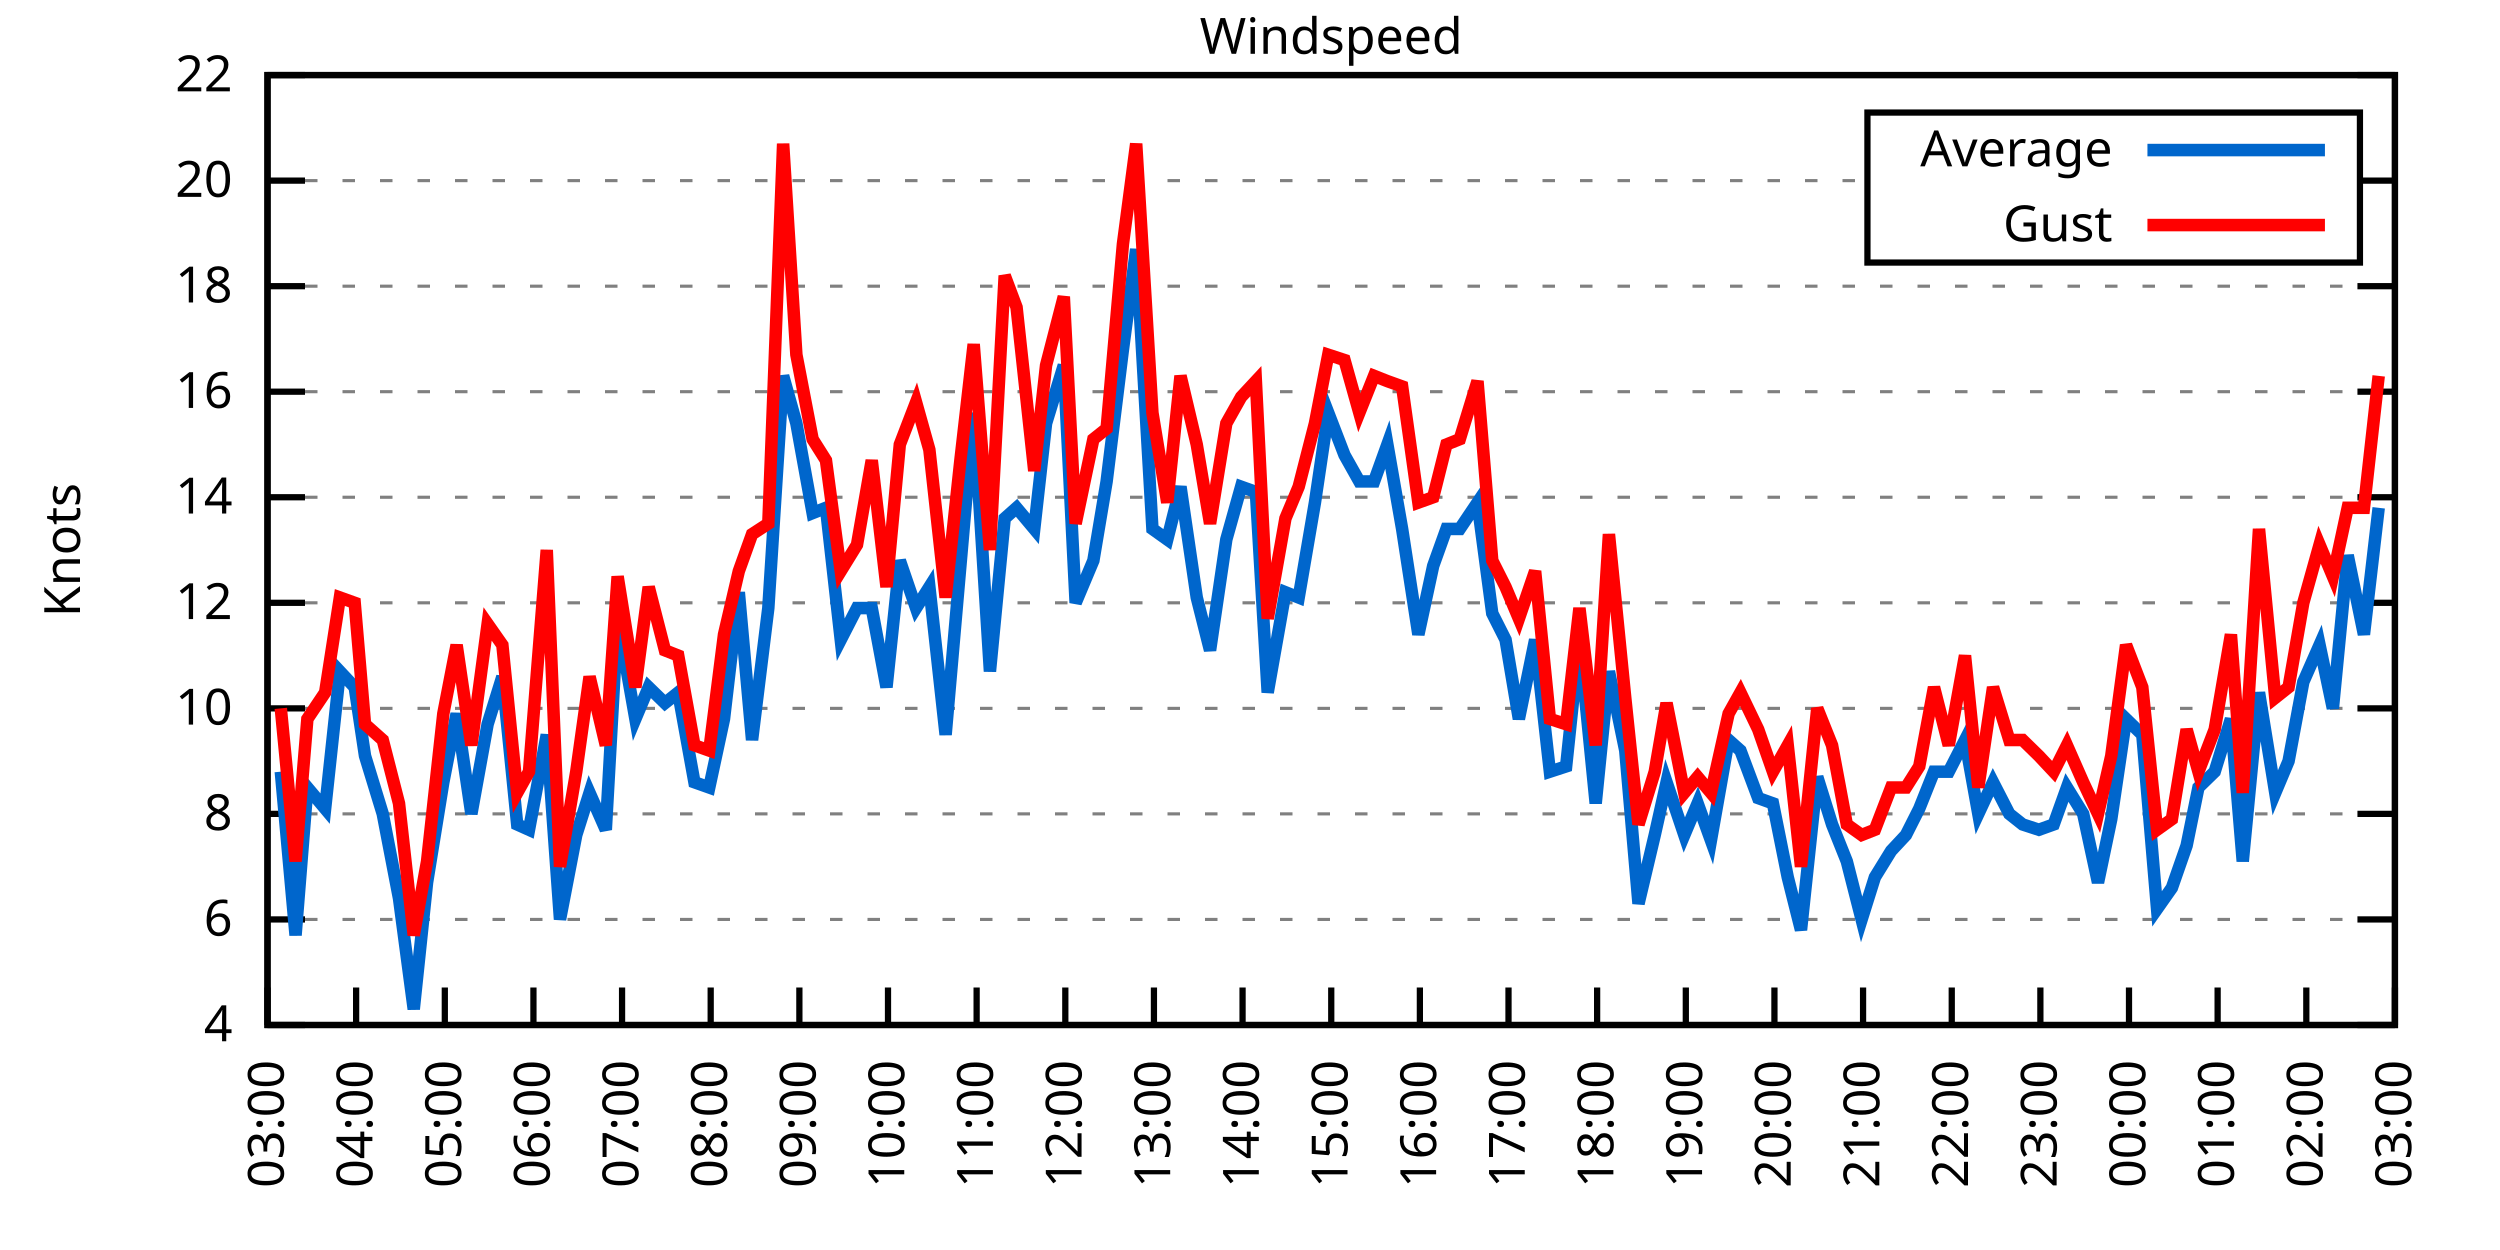
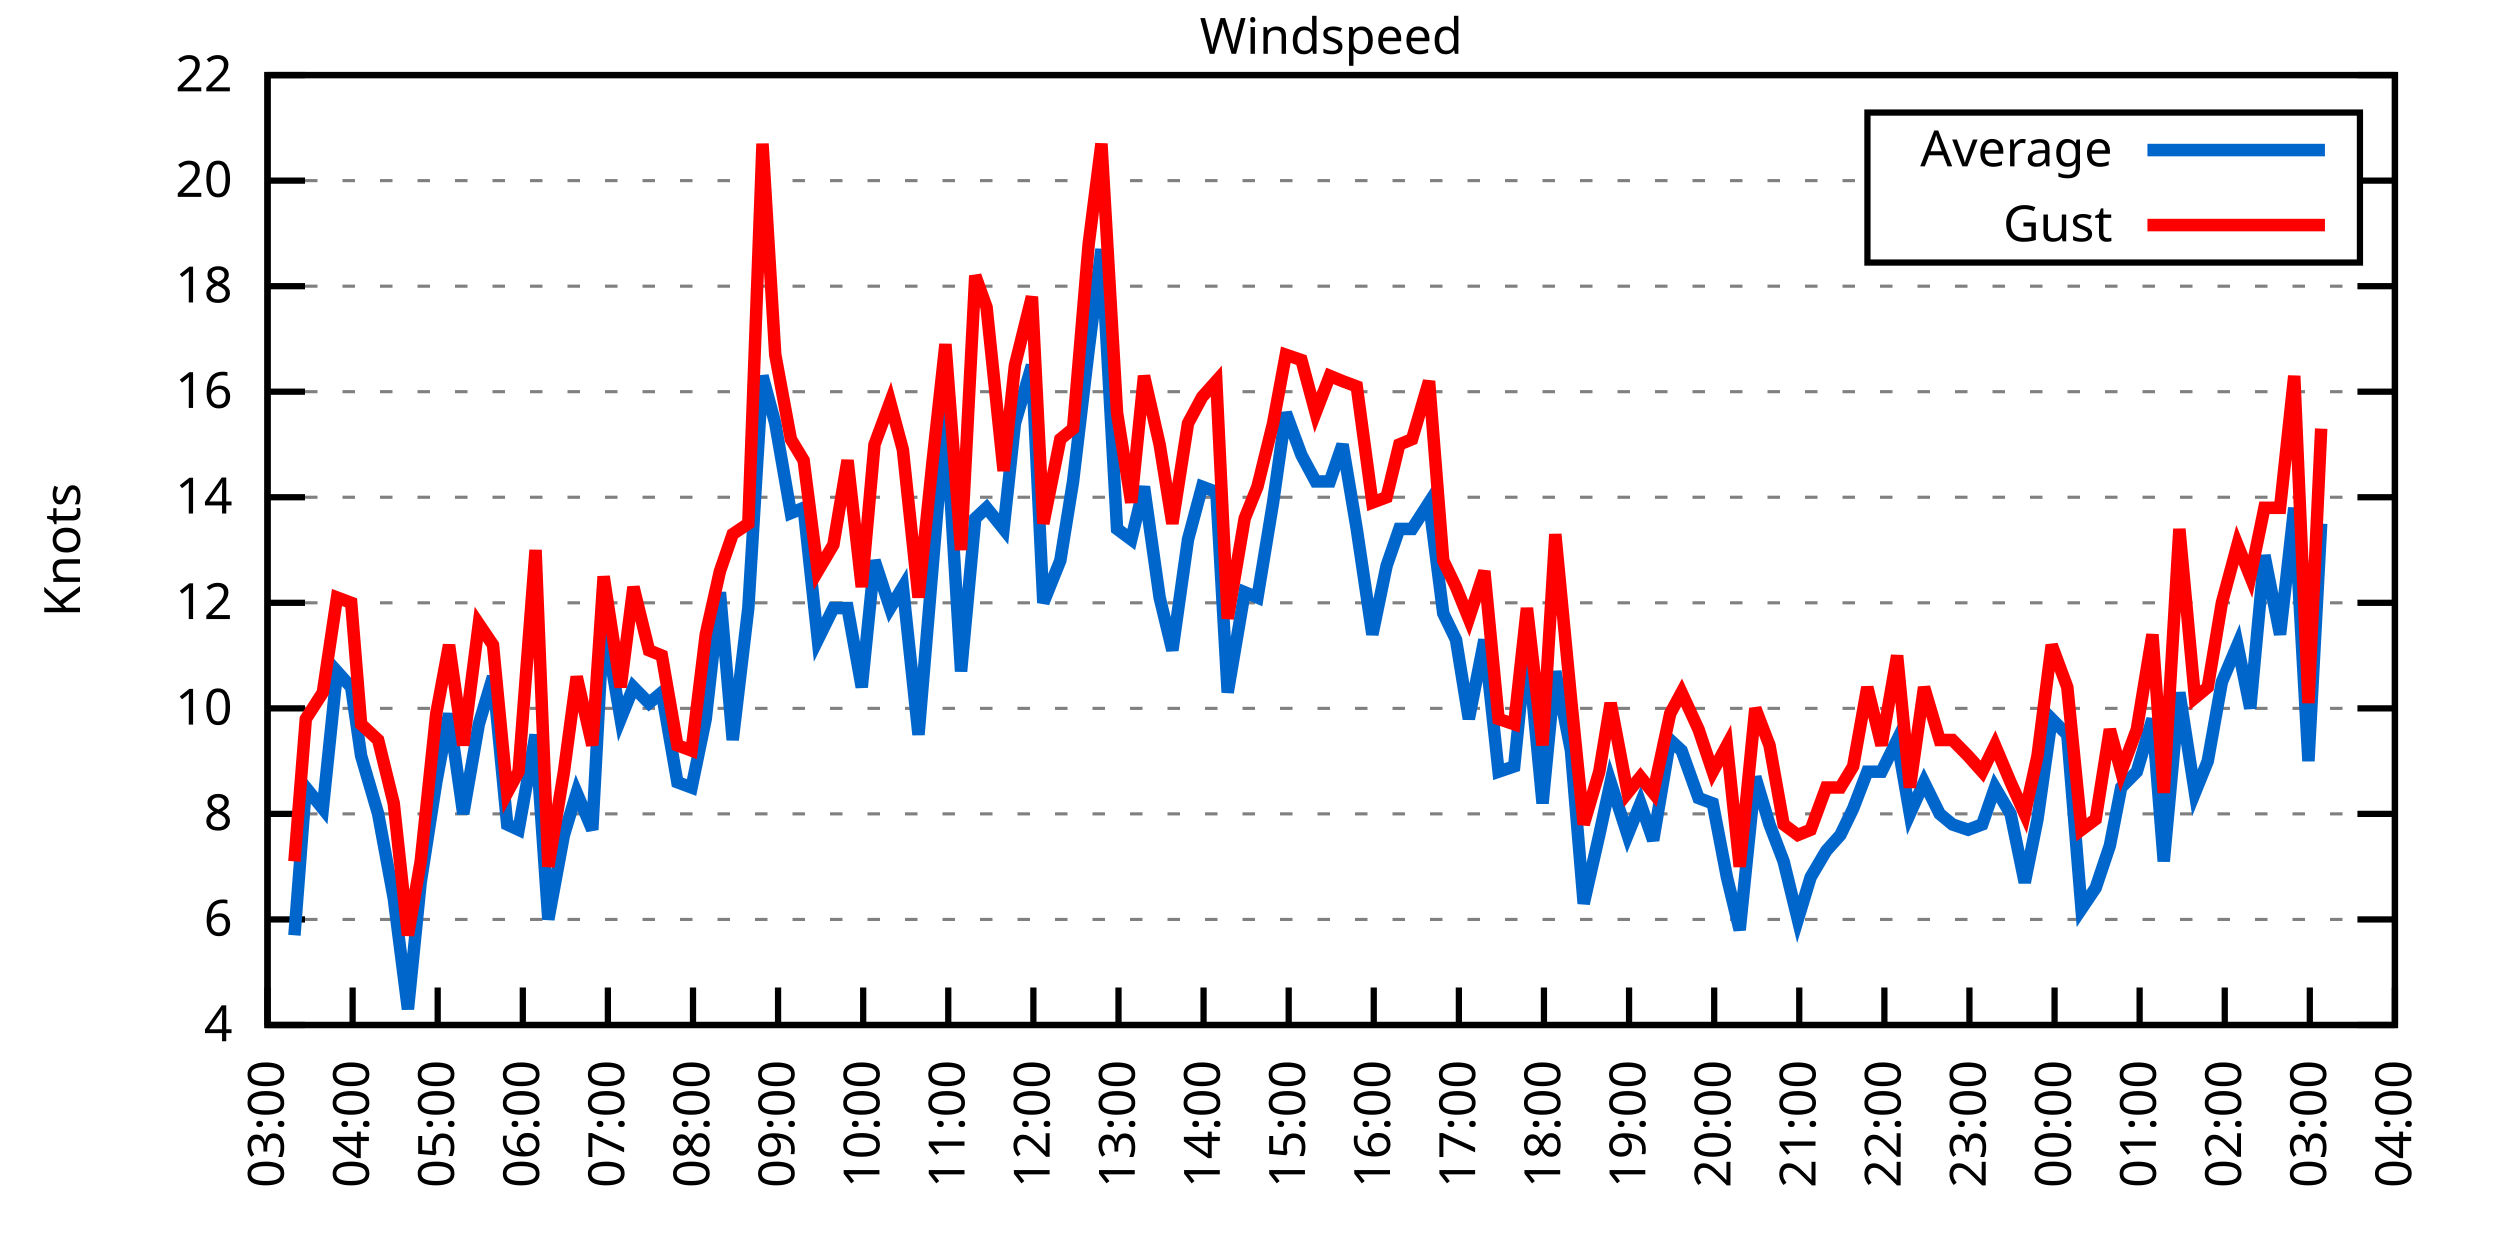
<svg xmlns="http://www.w3.org/2000/svg" xmlns:xlink="http://www.w3.org/1999/xlink" width="400" height="200" viewBox="0 0 400 200">
  <g id="gnuplot_canvas">
    <rect x="0" y="0" width="400" height="200" fill="none" />
    <defs>
      <circle id="gpDot" r="0.5" stroke-width="0.5" stroke="currentColor" />
      <path id="gpPt0" stroke-width="0.333" stroke="currentColor" d="M-1,0 h2 M0,-1 v2" />
      <path id="gpPt1" stroke-width="0.333" stroke="currentColor" d="M-1,-1 L1,1 M1,-1 L-1,1" />
      <path id="gpPt2" stroke-width="0.333" stroke="currentColor" d="M-1,0 L1,0 M0,-1 L0,1 M-1,-1 L1,1 M-1,1 L1,-1" />
      <rect id="gpPt3" stroke-width="0.333" stroke="currentColor" x="-1" y="-1" width="2" height="2" />
      <rect id="gpPt4" stroke-width="0.333" stroke="currentColor" fill="currentColor" x="-1" y="-1" width="2" height="2" />
      <circle id="gpPt5" stroke-width="0.333" stroke="currentColor" cx="0" cy="0" r="1" />
      <use xlink:href="#gpPt5" id="gpPt6" fill="currentColor" stroke="none" />
      <path id="gpPt7" stroke-width="0.333" stroke="currentColor" d="M0,-1.33 L-1.33,0.67 L1.33,0.67 z" />
      <use xlink:href="#gpPt7" id="gpPt8" fill="currentColor" stroke="none" />
      <use xlink:href="#gpPt7" id="gpPt9" stroke="currentColor" transform="rotate(180)" />
      <use xlink:href="#gpPt9" id="gpPt10" fill="currentColor" stroke="none" />
      <use xlink:href="#gpPt3" id="gpPt11" stroke="currentColor" transform="rotate(45)" />
      <use xlink:href="#gpPt11" id="gpPt12" fill="currentColor" stroke="none" />
      <path id="gpPt13" stroke-width="0.333" stroke="currentColor" d="M0,1.330 L1.265,0.411 L0.782,-1.067 L-0.782,-1.076 L-1.265,0.411 z" />
      <use xlink:href="#gpPt13" id="gpPt14" fill="currentColor" stroke="none" />
      <filter id="textbox" filterUnits="objectBoundingBox" x="0" y="0" height="1" width="1">
        <feFlood flood-color="white" flood-opacity="1" result="bgnd" />
        <feComposite in="SourceGraphic" in2="bgnd" operator="atop" />
      </filter>
      <filter id="greybox" filterUnits="objectBoundingBox" x="0" y="0" height="1" width="1">
        <feFlood flood-color="lightgrey" flood-opacity="1" result="grey" />
        <feComposite in="SourceGraphic" in2="grey" operator="atop" />
      </filter>
    </defs>
    <g fill="none" color="white" stroke="currentColor" stroke-width="1.00" stroke-linecap="butt" stroke-linejoin="miter">
</g>
    <g fill="none" color="black" stroke="currentColor" stroke-width="1.00" stroke-linecap="butt" stroke-linejoin="miter">
      <g stroke="none" shape-rendering="crispEdges">
        <polygon fill="rgb(255, 255, 255)" points="42.80,164.00 383.18,164.00 383.18,12.02 42.80,12.02 " />
      </g>
    </g>
    <g fill="none" color="black" stroke="currentColor" stroke-width="1.00" stroke-linecap="butt" stroke-linejoin="miter">
</g>
    <g fill="none" color="black" stroke="black" stroke-width="0.50" stroke-linecap="butt" stroke-linejoin="miter">
</g>
    <g fill="none" color="gray" stroke="currentColor" stroke-width="0.50" stroke-linecap="butt" stroke-linejoin="miter">
      <path stroke="gray" stroke-dasharray="2,4" class="gridline" d="M42.80,164.00 L383.19,164.00  " />
    </g>
    <g fill="none" color="gray" stroke="gray" stroke-width="1.00" stroke-linecap="butt" stroke-linejoin="miter">
</g>
    <g fill="none" color="black" stroke="currentColor" stroke-width="1.00" stroke-linecap="butt" stroke-linejoin="miter">
      <path stroke="black" d="M42.80,164.00 L48.80,164.00 M383.19,164.00 L377.19,164.00  " />
      <g transform="translate(37.20,166.60)" stroke="none" fill="black" font-family="Sans" font-size="8.00" text-anchor="end">
        <text>
          <tspan font-family="Sans"> 4</tspan>
        </text>
      </g>
    </g>
    <g fill="none" color="black" stroke="currentColor" stroke-width="1.00" stroke-linecap="butt" stroke-linejoin="miter">
</g>
    <g fill="none" color="black" stroke="black" stroke-width="0.50" stroke-linecap="butt" stroke-linejoin="miter">
</g>
    <g fill="none" color="gray" stroke="currentColor" stroke-width="0.50" stroke-linecap="butt" stroke-linejoin="miter">
      <path stroke="gray" stroke-dasharray="2,4" class="gridline" d="M42.80,147.11 L383.19,147.11  " />
    </g>
    <g fill="none" color="gray" stroke="gray" stroke-width="1.00" stroke-linecap="butt" stroke-linejoin="miter">
</g>
    <g fill="none" color="black" stroke="currentColor" stroke-width="1.00" stroke-linecap="butt" stroke-linejoin="miter">
      <path stroke="black" d="M42.80,147.11 L48.80,147.11 M383.19,147.11 L377.19,147.11  " />
      <g transform="translate(37.20,149.71)" stroke="none" fill="black" font-family="Sans" font-size="8.00" text-anchor="end">
        <text>
          <tspan font-family="Sans"> 6</tspan>
        </text>
      </g>
    </g>
    <g fill="none" color="black" stroke="currentColor" stroke-width="1.00" stroke-linecap="butt" stroke-linejoin="miter">
</g>
    <g fill="none" color="black" stroke="black" stroke-width="0.50" stroke-linecap="butt" stroke-linejoin="miter">
</g>
    <g fill="none" color="gray" stroke="currentColor" stroke-width="0.50" stroke-linecap="butt" stroke-linejoin="miter">
      <path stroke="gray" stroke-dasharray="2,4" class="gridline" d="M42.80,130.22 L383.19,130.22  " />
    </g>
    <g fill="none" color="gray" stroke="gray" stroke-width="1.00" stroke-linecap="butt" stroke-linejoin="miter">
</g>
    <g fill="none" color="black" stroke="currentColor" stroke-width="1.00" stroke-linecap="butt" stroke-linejoin="miter">
      <path stroke="black" d="M42.80,130.22 L48.80,130.22 M383.19,130.22 L377.19,130.22  " />
      <g transform="translate(37.20,132.82)" stroke="none" fill="black" font-family="Sans" font-size="8.00" text-anchor="end">
        <text>
          <tspan font-family="Sans"> 8</tspan>
        </text>
      </g>
    </g>
    <g fill="none" color="black" stroke="currentColor" stroke-width="1.00" stroke-linecap="butt" stroke-linejoin="miter">
</g>
    <g fill="none" color="black" stroke="black" stroke-width="0.50" stroke-linecap="butt" stroke-linejoin="miter">
</g>
    <g fill="none" color="gray" stroke="currentColor" stroke-width="0.50" stroke-linecap="butt" stroke-linejoin="miter">
      <path stroke="gray" stroke-dasharray="2,4" class="gridline" d="M42.80,113.34 L383.19,113.34  " />
    </g>
    <g fill="none" color="gray" stroke="gray" stroke-width="1.00" stroke-linecap="butt" stroke-linejoin="miter">
</g>
    <g fill="none" color="black" stroke="currentColor" stroke-width="1.00" stroke-linecap="butt" stroke-linejoin="miter">
      <path stroke="black" d="M42.80,113.34 L48.80,113.34 M383.19,113.34 L377.19,113.34  " />
      <g transform="translate(37.20,115.94)" stroke="none" fill="black" font-family="Sans" font-size="8.00" text-anchor="end">
        <text>
          <tspan font-family="Sans"> 10</tspan>
        </text>
      </g>
    </g>
    <g fill="none" color="black" stroke="currentColor" stroke-width="1.00" stroke-linecap="butt" stroke-linejoin="miter">
</g>
    <g fill="none" color="black" stroke="black" stroke-width="0.50" stroke-linecap="butt" stroke-linejoin="miter">
</g>
    <g fill="none" color="gray" stroke="currentColor" stroke-width="0.50" stroke-linecap="butt" stroke-linejoin="miter">
      <path stroke="gray" stroke-dasharray="2,4" class="gridline" d="M42.80,96.45 L383.19,96.45  " />
    </g>
    <g fill="none" color="gray" stroke="gray" stroke-width="1.00" stroke-linecap="butt" stroke-linejoin="miter">
</g>
    <g fill="none" color="black" stroke="currentColor" stroke-width="1.00" stroke-linecap="butt" stroke-linejoin="miter">
      <path stroke="black" d="M42.80,96.45 L48.80,96.45 M383.19,96.45 L377.19,96.45  " />
      <g transform="translate(37.20,99.05)" stroke="none" fill="black" font-family="Sans" font-size="8.00" text-anchor="end">
        <text>
          <tspan font-family="Sans"> 12</tspan>
        </text>
      </g>
    </g>
    <g fill="none" color="black" stroke="currentColor" stroke-width="1.00" stroke-linecap="butt" stroke-linejoin="miter">
</g>
    <g fill="none" color="black" stroke="black" stroke-width="0.50" stroke-linecap="butt" stroke-linejoin="miter">
</g>
    <g fill="none" color="gray" stroke="currentColor" stroke-width="0.50" stroke-linecap="butt" stroke-linejoin="miter">
      <path stroke="gray" stroke-dasharray="2,4" class="gridline" d="M42.80,79.56 L383.19,79.56  " />
    </g>
    <g fill="none" color="gray" stroke="gray" stroke-width="1.00" stroke-linecap="butt" stroke-linejoin="miter">
</g>
    <g fill="none" color="black" stroke="currentColor" stroke-width="1.00" stroke-linecap="butt" stroke-linejoin="miter">
      <path stroke="black" d="M42.80,79.56 L48.80,79.56 M383.19,79.56 L377.19,79.56  " />
      <g transform="translate(37.20,82.16)" stroke="none" fill="black" font-family="Sans" font-size="8.00" text-anchor="end">
        <text>
          <tspan font-family="Sans"> 14</tspan>
        </text>
      </g>
    </g>
    <g fill="none" color="black" stroke="currentColor" stroke-width="1.00" stroke-linecap="butt" stroke-linejoin="miter">
</g>
    <g fill="none" color="black" stroke="black" stroke-width="0.50" stroke-linecap="butt" stroke-linejoin="miter">
</g>
    <g fill="none" color="gray" stroke="currentColor" stroke-width="0.50" stroke-linecap="butt" stroke-linejoin="miter">
      <path stroke="gray" stroke-dasharray="2,4" class="gridline" d="M42.80,62.67 L383.19,62.67  " />
    </g>
    <g fill="none" color="gray" stroke="gray" stroke-width="1.00" stroke-linecap="butt" stroke-linejoin="miter">
</g>
    <g fill="none" color="black" stroke="currentColor" stroke-width="1.00" stroke-linecap="butt" stroke-linejoin="miter">
      <path stroke="black" d="M42.80,62.67 L48.80,62.67 M383.19,62.67 L377.19,62.67  " />
      <g transform="translate(37.20,65.27)" stroke="none" fill="black" font-family="Sans" font-size="8.00" text-anchor="end">
        <text>
          <tspan font-family="Sans"> 16</tspan>
        </text>
      </g>
    </g>
    <g fill="none" color="black" stroke="currentColor" stroke-width="1.00" stroke-linecap="butt" stroke-linejoin="miter">
</g>
    <g fill="none" color="black" stroke="black" stroke-width="0.50" stroke-linecap="butt" stroke-linejoin="miter">
</g>
    <g fill="none" color="gray" stroke="currentColor" stroke-width="0.50" stroke-linecap="butt" stroke-linejoin="miter">
      <path stroke="gray" stroke-dasharray="2,4" class="gridline" d="M42.80,45.79 L383.19,45.79  " />
    </g>
    <g fill="none" color="gray" stroke="gray" stroke-width="1.00" stroke-linecap="butt" stroke-linejoin="miter">
</g>
    <g fill="none" color="black" stroke="currentColor" stroke-width="1.00" stroke-linecap="butt" stroke-linejoin="miter">
      <path stroke="black" d="M42.80,45.79 L48.80,45.79 M383.19,45.79 L377.19,45.79  " />
      <g transform="translate(37.20,48.39)" stroke="none" fill="black" font-family="Sans" font-size="8.00" text-anchor="end">
        <text>
          <tspan font-family="Sans"> 18</tspan>
        </text>
      </g>
    </g>
    <g fill="none" color="black" stroke="currentColor" stroke-width="1.00" stroke-linecap="butt" stroke-linejoin="miter">
</g>
    <g fill="none" color="black" stroke="black" stroke-width="0.50" stroke-linecap="butt" stroke-linejoin="miter">
</g>
    <g fill="none" color="gray" stroke="currentColor" stroke-width="0.50" stroke-linecap="butt" stroke-linejoin="miter">
      <path stroke="gray" stroke-dasharray="2,4" class="gridline" d="M42.80,28.90 L298.79,28.90 M377.59,28.90 L383.19,28.90  " />
    </g>
    <g fill="none" color="gray" stroke="gray" stroke-width="1.00" stroke-linecap="butt" stroke-linejoin="miter">
</g>
    <g fill="none" color="black" stroke="currentColor" stroke-width="1.00" stroke-linecap="butt" stroke-linejoin="miter">
      <path stroke="black" d="M42.80,28.90 L48.80,28.90 M383.19,28.90 L377.19,28.90  " />
      <g transform="translate(37.20,31.50)" stroke="none" fill="black" font-family="Sans" font-size="8.00" text-anchor="end">
        <text>
          <tspan font-family="Sans"> 20</tspan>
        </text>
      </g>
    </g>
    <g fill="none" color="black" stroke="currentColor" stroke-width="1.00" stroke-linecap="butt" stroke-linejoin="miter">
</g>
    <g fill="none" color="black" stroke="black" stroke-width="0.50" stroke-linecap="butt" stroke-linejoin="miter">
</g>
    <g fill="none" color="gray" stroke="currentColor" stroke-width="0.50" stroke-linecap="butt" stroke-linejoin="miter">
      <path stroke="gray" stroke-dasharray="2,4" class="gridline" d="M42.80,12.01 L383.19,12.01  " />
    </g>
    <g fill="none" color="gray" stroke="gray" stroke-width="1.00" stroke-linecap="butt" stroke-linejoin="miter">
</g>
    <g fill="none" color="black" stroke="currentColor" stroke-width="1.00" stroke-linecap="butt" stroke-linejoin="miter">
      <path stroke="black" d="M42.80,12.01 L48.80,12.01 M383.19,12.01 L377.19,12.01  " />
      <g transform="translate(37.20,14.61)" stroke="none" fill="black" font-family="Sans" font-size="8.00" text-anchor="end">
        <text>
          <tspan font-family="Sans"> 22</tspan>
        </text>
      </g>
    </g>
    <g fill="none" color="black" stroke="currentColor" stroke-width="1.00" stroke-linecap="butt" stroke-linejoin="miter">
      <path stroke="black" d="M42.80,164.00 L42.80,158.00  " />
      <g transform="translate(45.40,169.60) rotate(270.00)" stroke="none" fill="black" font-family="Sans" font-size="8.00" text-anchor="end">
        <text>
          <tspan font-family="Sans">03:00</tspan>
        </text>
      </g>
    </g>
    <g fill="none" color="black" stroke="currentColor" stroke-width="1.00" stroke-linecap="butt" stroke-linejoin="miter">
-       <path stroke="black" d="M56.98,164.00 L56.98,158.00  " />
-       <g transform="translate(59.58,169.60) rotate(270.00)" stroke="none" fill="black" font-family="Sans" font-size="8.00" text-anchor="end">
+       <path stroke="black" d="M56.42,164.00 L56.42,158.00  " />
+       <g transform="translate(59.02,169.60) rotate(270.00)" stroke="none" fill="black" font-family="Sans" font-size="8.00" text-anchor="end">
        <text>
          <tspan font-family="Sans">04:00</tspan>
        </text>
      </g>
    </g>
    <g fill="none" color="black" stroke="currentColor" stroke-width="1.00" stroke-linecap="butt" stroke-linejoin="miter">
-       <path stroke="black" d="M71.17,164.00 L71.17,158.00  " />
-       <g transform="translate(73.77,169.60) rotate(270.00)" stroke="none" fill="black" font-family="Sans" font-size="8.00" text-anchor="end">
+       <path stroke="black" d="M70.03,164.00 L70.03,158.00  " />
+       <g transform="translate(72.63,169.60) rotate(270.00)" stroke="none" fill="black" font-family="Sans" font-size="8.00" text-anchor="end">
        <text>
          <tspan font-family="Sans">05:00</tspan>
        </text>
      </g>
    </g>
    <g fill="none" color="black" stroke="currentColor" stroke-width="1.00" stroke-linecap="butt" stroke-linejoin="miter">
-       <path stroke="black" d="M85.35,164.00 L85.35,158.00  " />
-       <g transform="translate(87.95,169.60) rotate(270.00)" stroke="none" fill="black" font-family="Sans" font-size="8.00" text-anchor="end">
+       <path stroke="black" d="M83.65,164.00 L83.65,158.00  " />
+       <g transform="translate(86.25,169.60) rotate(270.00)" stroke="none" fill="black" font-family="Sans" font-size="8.00" text-anchor="end">
        <text>
          <tspan font-family="Sans">06:00</tspan>
        </text>
      </g>
    </g>
    <g fill="none" color="black" stroke="currentColor" stroke-width="1.00" stroke-linecap="butt" stroke-linejoin="miter">
-       <path stroke="black" d="M99.53,164.00 L99.53,158.00  " />
-       <g transform="translate(102.13,169.60) rotate(270.00)" stroke="none" fill="black" font-family="Sans" font-size="8.00" text-anchor="end">
+       <path stroke="black" d="M97.26,164.00 L97.26,158.00  " />
+       <g transform="translate(99.86,169.60) rotate(270.00)" stroke="none" fill="black" font-family="Sans" font-size="8.00" text-anchor="end">
        <text>
          <tspan font-family="Sans">07:00</tspan>
        </text>
      </g>
    </g>
    <g fill="none" color="black" stroke="currentColor" stroke-width="1.00" stroke-linecap="butt" stroke-linejoin="miter">
-       <path stroke="black" d="M113.71,164.00 L113.71,158.00  " />
-       <g transform="translate(116.31,169.60) rotate(270.00)" stroke="none" fill="black" font-family="Sans" font-size="8.00" text-anchor="end">
+       <path stroke="black" d="M110.88,164.00 L110.88,158.00  " />
+       <g transform="translate(113.48,169.60) rotate(270.00)" stroke="none" fill="black" font-family="Sans" font-size="8.00" text-anchor="end">
        <text>
          <tspan font-family="Sans">08:00</tspan>
        </text>
      </g>
    </g>
    <g fill="none" color="black" stroke="currentColor" stroke-width="1.00" stroke-linecap="butt" stroke-linejoin="miter">
-       <path stroke="black" d="M127.90,164.00 L127.90,158.00  " />
-       <g transform="translate(130.50,169.60) rotate(270.00)" stroke="none" fill="black" font-family="Sans" font-size="8.00" text-anchor="end">
+       <path stroke="black" d="M124.49,164.00 L124.49,158.00  " />
+       <g transform="translate(127.09,169.60) rotate(270.00)" stroke="none" fill="black" font-family="Sans" font-size="8.00" text-anchor="end">
        <text>
          <tspan font-family="Sans">09:00</tspan>
        </text>
      </g>
    </g>
    <g fill="none" color="black" stroke="currentColor" stroke-width="1.00" stroke-linecap="butt" stroke-linejoin="miter">
-       <path stroke="black" d="M142.08,164.00 L142.08,158.00  " />
-       <g transform="translate(144.68,169.60) rotate(270.00)" stroke="none" fill="black" font-family="Sans" font-size="8.00" text-anchor="end">
+       <path stroke="black" d="M138.11,164.00 L138.11,158.00  " />
+       <g transform="translate(140.71,169.60) rotate(270.00)" stroke="none" fill="black" font-family="Sans" font-size="8.00" text-anchor="end">
        <text>
          <tspan font-family="Sans">10:00</tspan>
        </text>
      </g>
    </g>
    <g fill="none" color="black" stroke="currentColor" stroke-width="1.00" stroke-linecap="butt" stroke-linejoin="miter">
-       <path stroke="black" d="M156.26,164.00 L156.26,158.00  " />
-       <g transform="translate(158.86,169.60) rotate(270.00)" stroke="none" fill="black" font-family="Sans" font-size="8.00" text-anchor="end">
+       <path stroke="black" d="M151.72,164.00 L151.72,158.00  " />
+       <g transform="translate(154.32,169.60) rotate(270.00)" stroke="none" fill="black" font-family="Sans" font-size="8.00" text-anchor="end">
        <text>
          <tspan font-family="Sans">11:00</tspan>
        </text>
      </g>
    </g>
    <g fill="none" color="black" stroke="currentColor" stroke-width="1.00" stroke-linecap="butt" stroke-linejoin="miter">
-       <path stroke="black" d="M170.45,164.00 L170.45,158.00  " />
-       <g transform="translate(173.05,169.60) rotate(270.00)" stroke="none" fill="black" font-family="Sans" font-size="8.00" text-anchor="end">
+       <path stroke="black" d="M165.34,164.00 L165.34,158.00  " />
+       <g transform="translate(167.94,169.60) rotate(270.00)" stroke="none" fill="black" font-family="Sans" font-size="8.00" text-anchor="end">
        <text>
          <tspan font-family="Sans">12:00</tspan>
        </text>
      </g>
    </g>
    <g fill="none" color="black" stroke="currentColor" stroke-width="1.00" stroke-linecap="butt" stroke-linejoin="miter">
-       <path stroke="black" d="M184.63,164.00 L184.63,158.00  " />
-       <g transform="translate(187.23,169.60) rotate(270.00)" stroke="none" fill="black" font-family="Sans" font-size="8.00" text-anchor="end">
+       <path stroke="black" d="M178.96,164.00 L178.96,158.00  " />
+       <g transform="translate(181.56,169.60) rotate(270.00)" stroke="none" fill="black" font-family="Sans" font-size="8.00" text-anchor="end">
        <text>
          <tspan font-family="Sans">13:00</tspan>
        </text>
      </g>
    </g>
    <g fill="none" color="black" stroke="currentColor" stroke-width="1.00" stroke-linecap="butt" stroke-linejoin="miter">
-       <path stroke="black" d="M198.81,164.00 L198.81,158.00  " />
-       <g transform="translate(201.41,169.60) rotate(270.00)" stroke="none" fill="black" font-family="Sans" font-size="8.00" text-anchor="end">
+       <path stroke="black" d="M192.57,164.00 L192.57,158.00  " />
+       <g transform="translate(195.17,169.60) rotate(270.00)" stroke="none" fill="black" font-family="Sans" font-size="8.00" text-anchor="end">
        <text>
          <tspan font-family="Sans">14:00</tspan>
        </text>
      </g>
    </g>
    <g fill="none" color="black" stroke="currentColor" stroke-width="1.00" stroke-linecap="butt" stroke-linejoin="miter">
-       <path stroke="black" d="M213.00,164.00 L213.00,158.00  " />
-       <g transform="translate(215.60,169.60) rotate(270.00)" stroke="none" fill="black" font-family="Sans" font-size="8.00" text-anchor="end">
+       <path stroke="black" d="M206.19,164.00 L206.19,158.00  " />
+       <g transform="translate(208.79,169.60) rotate(270.00)" stroke="none" fill="black" font-family="Sans" font-size="8.00" text-anchor="end">
        <text>
          <tspan font-family="Sans">15:00</tspan>
        </text>
      </g>
    </g>
    <g fill="none" color="black" stroke="currentColor" stroke-width="1.00" stroke-linecap="butt" stroke-linejoin="miter">
-       <path stroke="black" d="M227.18,164.00 L227.18,158.00  " />
-       <g transform="translate(229.78,169.60) rotate(270.00)" stroke="none" fill="black" font-family="Sans" font-size="8.00" text-anchor="end">
+       <path stroke="black" d="M219.80,164.00 L219.80,158.00  " />
+       <g transform="translate(222.40,169.60) rotate(270.00)" stroke="none" fill="black" font-family="Sans" font-size="8.00" text-anchor="end">
        <text>
          <tspan font-family="Sans">16:00</tspan>
        </text>
      </g>
    </g>
    <g fill="none" color="black" stroke="currentColor" stroke-width="1.00" stroke-linecap="butt" stroke-linejoin="miter">
-       <path stroke="black" d="M241.36,164.00 L241.36,158.00  " />
-       <g transform="translate(243.96,169.60) rotate(270.00)" stroke="none" fill="black" font-family="Sans" font-size="8.00" text-anchor="end">
+       <path stroke="black" d="M233.42,164.00 L233.42,158.00  " />
+       <g transform="translate(236.02,169.60) rotate(270.00)" stroke="none" fill="black" font-family="Sans" font-size="8.00" text-anchor="end">
        <text>
          <tspan font-family="Sans">17:00</tspan>
        </text>
      </g>
    </g>
    <g fill="none" color="black" stroke="currentColor" stroke-width="1.00" stroke-linecap="butt" stroke-linejoin="miter">
-       <path stroke="black" d="M255.54,164.00 L255.54,158.00  " />
-       <g transform="translate(258.14,169.60) rotate(270.00)" stroke="none" fill="black" font-family="Sans" font-size="8.00" text-anchor="end">
+       <path stroke="black" d="M247.03,164.00 L247.03,158.00  " />
+       <g transform="translate(249.63,169.60) rotate(270.00)" stroke="none" fill="black" font-family="Sans" font-size="8.00" text-anchor="end">
        <text>
          <tspan font-family="Sans">18:00</tspan>
        </text>
      </g>
    </g>
    <g fill="none" color="black" stroke="currentColor" stroke-width="1.00" stroke-linecap="butt" stroke-linejoin="miter">
-       <path stroke="black" d="M269.73,164.00 L269.73,158.00  " />
-       <g transform="translate(272.33,169.60) rotate(270.00)" stroke="none" fill="black" font-family="Sans" font-size="8.00" text-anchor="end">
+       <path stroke="black" d="M260.65,164.00 L260.65,158.00  " />
+       <g transform="translate(263.25,169.60) rotate(270.00)" stroke="none" fill="black" font-family="Sans" font-size="8.00" text-anchor="end">
        <text>
          <tspan font-family="Sans">19:00</tspan>
        </text>
      </g>
    </g>
    <g fill="none" color="black" stroke="currentColor" stroke-width="1.00" stroke-linecap="butt" stroke-linejoin="miter">
-       <path stroke="black" d="M283.91,164.00 L283.91,158.00  " />
-       <g transform="translate(286.51,169.60) rotate(270.00)" stroke="none" fill="black" font-family="Sans" font-size="8.00" text-anchor="end">
+       <path stroke="black" d="M274.27,164.00 L274.27,158.00  " />
+       <g transform="translate(276.87,169.60) rotate(270.00)" stroke="none" fill="black" font-family="Sans" font-size="8.00" text-anchor="end">
        <text>
          <tspan font-family="Sans">20:00</tspan>
        </text>
      </g>
    </g>
    <g fill="none" color="black" stroke="currentColor" stroke-width="1.00" stroke-linecap="butt" stroke-linejoin="miter">
-       <path stroke="black" d="M298.09,164.00 L298.09,158.00  " />
-       <g transform="translate(300.69,169.60) rotate(270.00)" stroke="none" fill="black" font-family="Sans" font-size="8.00" text-anchor="end">
+       <path stroke="black" d="M287.88,164.00 L287.88,158.00  " />
+       <g transform="translate(290.48,169.60) rotate(270.00)" stroke="none" fill="black" font-family="Sans" font-size="8.00" text-anchor="end">
        <text>
          <tspan font-family="Sans">21:00</tspan>
        </text>
      </g>
    </g>
    <g fill="none" color="black" stroke="currentColor" stroke-width="1.00" stroke-linecap="butt" stroke-linejoin="miter">
-       <path stroke="black" d="M312.28,164.00 L312.28,158.00  " />
-       <g transform="translate(314.88,169.60) rotate(270.00)" stroke="none" fill="black" font-family="Sans" font-size="8.00" text-anchor="end">
+       <path stroke="black" d="M301.50,164.00 L301.50,158.00  " />
+       <g transform="translate(304.10,169.60) rotate(270.00)" stroke="none" fill="black" font-family="Sans" font-size="8.00" text-anchor="end">
        <text>
          <tspan font-family="Sans">22:00</tspan>
        </text>
      </g>
    </g>
    <g fill="none" color="black" stroke="currentColor" stroke-width="1.00" stroke-linecap="butt" stroke-linejoin="miter">
-       <path stroke="black" d="M326.46,164.00 L326.46,158.00  " />
-       <g transform="translate(329.06,169.60) rotate(270.00)" stroke="none" fill="black" font-family="Sans" font-size="8.00" text-anchor="end">
+       <path stroke="black" d="M315.11,164.00 L315.11,158.00  " />
+       <g transform="translate(317.71,169.60) rotate(270.00)" stroke="none" fill="black" font-family="Sans" font-size="8.00" text-anchor="end">
        <text>
          <tspan font-family="Sans">23:00</tspan>
        </text>
      </g>
    </g>
    <g fill="none" color="black" stroke="currentColor" stroke-width="1.00" stroke-linecap="butt" stroke-linejoin="miter">
-       <path stroke="black" d="M340.64,164.00 L340.64,158.00  " />
-       <g transform="translate(343.24,169.60) rotate(270.00)" stroke="none" fill="black" font-family="Sans" font-size="8.00" text-anchor="end">
+       <path stroke="black" d="M328.73,164.00 L328.73,158.00  " />
+       <g transform="translate(331.33,169.60) rotate(270.00)" stroke="none" fill="black" font-family="Sans" font-size="8.00" text-anchor="end">
        <text>
          <tspan font-family="Sans">00:00</tspan>
        </text>
      </g>
    </g>
    <g fill="none" color="black" stroke="currentColor" stroke-width="1.00" stroke-linecap="butt" stroke-linejoin="miter">
-       <path stroke="black" d="M354.82,164.00 L354.82,158.00  " />
-       <g transform="translate(357.42,169.60) rotate(270.00)" stroke="none" fill="black" font-family="Sans" font-size="8.00" text-anchor="end">
+       <path stroke="black" d="M342.34,164.00 L342.34,158.00  " />
+       <g transform="translate(344.94,169.60) rotate(270.00)" stroke="none" fill="black" font-family="Sans" font-size="8.00" text-anchor="end">
        <text>
          <tspan font-family="Sans">01:00</tspan>
        </text>
      </g>
    </g>
    <g fill="none" color="black" stroke="currentColor" stroke-width="1.00" stroke-linecap="butt" stroke-linejoin="miter">
-       <path stroke="black" d="M369.01,164.00 L369.01,158.00  " />
-       <g transform="translate(371.61,169.60) rotate(270.00)" stroke="none" fill="black" font-family="Sans" font-size="8.00" text-anchor="end">
+       <path stroke="black" d="M355.96,164.00 L355.96,158.00  " />
+       <g transform="translate(358.56,169.60) rotate(270.00)" stroke="none" fill="black" font-family="Sans" font-size="8.00" text-anchor="end">
        <text>
          <tspan font-family="Sans">02:00</tspan>
+         </text>
+       </g>
+     </g>
+     <g fill="none" color="black" stroke="currentColor" stroke-width="1.00" stroke-linecap="butt" stroke-linejoin="miter">
+       <path stroke="black" d="M369.57,164.00 L369.57,158.00  " />
+       <g transform="translate(372.17,169.60) rotate(270.00)" stroke="none" fill="black" font-family="Sans" font-size="8.00" text-anchor="end">
+         <text>
+           <tspan font-family="Sans">03:00</tspan>
        </text>
      </g>
    </g>
    <g fill="none" color="black" stroke="currentColor" stroke-width="1.00" stroke-linecap="butt" stroke-linejoin="miter">
      <path stroke="black" d="M383.19,164.00 L383.19,158.00  " />
      <g transform="translate(385.79,169.60) rotate(270.00)" stroke="none" fill="black" font-family="Sans" font-size="8.00" text-anchor="end">
        <text>
-           <tspan font-family="Sans">03:00</tspan>
+           <tspan font-family="Sans">04:00</tspan>
        </text>
      </g>
    </g>
    <g fill="none" color="black" stroke="currentColor" stroke-width="1.00" stroke-linecap="butt" stroke-linejoin="miter">
</g>
    <g fill="none" color="black" stroke="currentColor" stroke-width="1.00" stroke-linecap="butt" stroke-linejoin="miter">
      <path stroke="black" d="M42.80,12.01 L42.80,164.00 L383.19,164.00 L383.19,12.01 L42.80,12.01 Z  " />
    </g>
    <g fill="none" color="black" stroke="currentColor" stroke-width="1.00" stroke-linecap="butt" stroke-linejoin="miter">
</g>
    <g fill="none" color="black" stroke="currentColor" stroke-width="1.00" stroke-linecap="butt" stroke-linejoin="miter">
      <path stroke="black" d="M298.79,42.01 L298.79,18.01 L377.59,18.01 L377.59,42.01 L298.79,42.01 Z  " />
    </g>
    <g id="Windspeed_plot_1">
      <g fill="none" color="white" stroke="black" stroke-width="2.00" stroke-linecap="butt" stroke-linejoin="miter">
</g>
      <g fill="none" color="black" stroke="currentColor" stroke-width="2.00" stroke-linecap="butt" stroke-linejoin="miter">
        <g transform="translate(337.99,26.61)" stroke="none" fill="black" font-family="Sans" font-size="8.00" text-anchor="end">
          <text>
            <tspan font-family="Sans">Average</tspan>
          </text>
        </g>
      </g>
      <g fill="none" color="black" stroke="currentColor" stroke-width="2.00" stroke-linecap="butt" stroke-linejoin="miter">
-         <path stroke="rgb(  0, 102, 204)" d="M343.59,24.01 L371.99,24.01 M44.93,123.47 L47.29,149.65 L49.18,126.00 L52.02,129.38 L54.38,107.43 L56.75,109.96   L58.40,120.94 L61.24,130.22 L63.84,143.73 L66.20,161.47 L68.33,141.20 L70.93,125.16 L73.06,114.18 L75.42,130.22   L78.02,115.87 L80.38,108.27 L82.75,131.91 L84.64,132.76 L87.48,117.56 L89.60,147.11 L92.20,133.60 L94.33,126.85   L96.93,132.76 L98.82,98.98 L101.66,115.03 L103.79,109.96 L106.39,112.49 L108.51,110.80 L111.11,125.16 L113.48,126.00   L115.84,115.03 L118.21,94.76 L120.33,118.40 L122.93,97.29 L125.30,60.14 L127.42,67.74 L130.02,82.09 L132.15,81.25   L134.52,102.36 L137.12,97.29 L139.48,97.29 L141.84,109.96 L143.97,89.69 L146.57,97.29 L148.70,93.92 L151.30,117.56   L153.66,90.54 L155.79,66.05 L158.39,107.43 L160.75,82.94 L162.65,81.25 L165.48,84.63 L167.37,67.74 L170.21,58.45   L172.10,96.45 L174.94,89.69 L177.06,77.03 L179.67,55.92 L181.79,39.87 L184.39,84.63 L186.76,86.32 L188.88,77.87   L191.48,95.60 L193.61,104.05 L196.21,86.32 L198.58,77.87 L200.94,78.72 L202.83,110.80 L205.67,94.76 L207.79,95.60   L210.39,80.41 L212.52,66.05 L215.12,72.81 L217.49,77.03 L219.85,77.03 L221.98,71.12 L224.34,84.63 L226.94,101.52   L229.31,90.54 L231.43,84.63 L233.56,84.63 L236.40,80.41 L238.76,98.14 L240.89,102.36 L243.02,115.03 L245.62,102.36   L247.98,123.47 L250.58,122.62 L252.71,102.36 L255.31,128.54 L257.43,107.43 L260.04,120.09 L262.16,144.58 L264.76,133.60   L266.65,125.16 L269.49,133.60 L271.62,128.54 L273.75,134.45 L276.58,118.40 L278.47,120.09 L281.31,127.69 L283.67,128.54   L286.04,140.36 L288.16,148.80 L290.76,124.31 L293.13,131.91 L295.49,137.82 L297.86,147.11 L299.98,140.36 L302.58,136.14   L304.95,133.60 L307.08,129.38 L309.44,123.47 L311.80,123.47 L314.40,118.40 L316.53,130.22 L318.89,125.16 L321.49,130.22   L323.62,131.91 L326.22,132.76 L328.59,131.91 L330.71,126.00 L333.31,130.22 L335.68,141.20 L337.80,131.07 L340.17,115.03   L342.77,117.56 L345.13,145.42 L347.50,142.05 L349.86,135.29 L351.75,126.00 L354.35,123.47 L356.95,115.03 L358.84,137.82   L361.44,110.80 L364.04,126.85 L366.17,121.78 L368.53,109.11 L371.13,103.20 L373.26,113.34 L375.63,88.85 L378.23,101.52   L380.59,81.25  " />
+         <path stroke="rgb(  0, 102, 204)" d="M343.59,24.01 L371.99,24.01 M47.11,149.65 L48.93,126.00 L51.65,129.38 L53.92,107.43 L56.19,109.96 L57.78,120.94   L60.50,130.22 L63.00,143.73 L65.27,161.47 L67.31,141.20 L69.80,125.16 L71.85,114.18 L74.12,130.22 L76.61,115.87   L78.88,108.27 L81.15,131.91 L82.97,132.76 L85.69,117.56 L87.73,147.11 L90.23,133.60 L92.27,126.85 L94.77,132.76   L96.58,98.98 L99.30,115.03 L101.35,109.96 L103.84,112.49 L105.89,110.80 L108.38,125.16 L110.65,126.00 L112.92,115.03   L115.19,94.76 L117.23,118.40 L119.73,97.29 L122.00,60.14 L124.04,67.74 L126.54,82.09 L128.58,81.25 L130.85,102.36   L133.34,97.29 L135.61,97.29 L137.88,109.96 L139.92,89.69 L142.42,97.29 L144.46,93.92 L146.96,117.56 L149.23,90.54   L151.27,66.05 L153.77,107.43 L156.04,82.94 L157.85,81.25 L160.57,84.63 L162.39,67.74 L165.11,58.45 L166.93,96.45   L169.65,89.69 L171.69,77.03 L174.19,55.92 L176.23,39.87 L178.73,84.63 L181.00,86.32 L183.04,77.87 L185.54,95.60   L187.58,104.05 L190.08,86.32 L192.34,77.87 L194.61,78.72 L196.43,110.80 L199.15,94.76 L201.19,95.60 L203.69,80.41   L205.73,66.05 L208.23,72.81 L210.50,77.03 L212.77,77.03 L214.81,71.12 L217.08,84.63 L219.58,101.52 L221.85,90.54   L223.89,84.63 L225.93,84.63 L228.65,80.41 L230.92,98.14 L232.96,102.36 L235.01,115.03 L237.50,102.36 L239.77,123.47   L242.27,122.62 L244.31,102.36 L246.81,128.54 L248.85,107.43 L251.35,120.09 L253.39,144.58 L255.88,133.60 L257.70,125.16   L260.42,133.60 L262.47,128.54 L264.51,134.45 L267.23,118.40 L269.05,120.09 L271.77,127.69 L274.04,128.54 L276.31,140.36   L278.35,148.80 L280.85,124.31 L283.12,131.91 L285.38,137.82 L287.65,147.11 L289.70,140.36 L292.19,136.14 L294.46,133.60   L296.50,129.38 L298.77,123.47 L301.04,123.47 L303.54,118.40 L305.58,130.22 L307.85,125.16 L310.35,130.22 L312.39,131.91   L314.89,132.76 L317.15,131.91 L319.20,126.00 L321.69,130.22 L323.96,141.20 L326.00,131.07 L328.27,115.03 L330.77,117.56   L333.04,145.42 L335.31,142.05 L337.58,135.29 L339.39,126.00 L341.89,123.47 L344.39,115.03 L346.20,137.82 L348.70,110.80   L351.19,126.85 L353.24,121.78 L355.50,109.11 L358.00,103.20 L360.04,113.34 L362.31,88.85 L364.81,101.52 L367.08,81.25   L369.35,121.78 L371.39,83.78  " />
      </g>
    </g>
    <g id="Windspeed_plot_2">
      <g fill="none" color="black" stroke="currentColor" stroke-width="2.00" stroke-linecap="butt" stroke-linejoin="miter">
        <g transform="translate(337.99,38.61)" stroke="none" fill="black" font-family="Sans" font-size="8.00" text-anchor="end">
          <text>
            <tspan font-family="Sans">Gust</tspan>
          </text>
        </g>
      </g>
      <g fill="none" color="black" stroke="currentColor" stroke-width="2.00" stroke-linecap="butt" stroke-linejoin="miter">
-         <path stroke="rgb(255,   0,   0)" d="M343.59,36.01 L371.99,36.01 M44.93,113.34 L47.29,137.82 L49.18,115.03 L52.02,110.80 L54.38,95.60 L56.75,96.45   L58.40,115.87 L61.24,118.40 L63.84,128.54 L66.20,149.65 L68.33,137.82 L70.93,114.18 L73.06,103.20 L75.42,119.25   L78.02,99.83 L80.38,103.20 L82.75,126.85 L84.64,123.47 L87.48,88.00 L89.60,138.67 L92.20,123.47 L94.33,108.27   L96.93,119.25 L98.82,92.23 L101.66,109.96 L103.79,93.92 L106.39,104.05 L108.51,104.89 L111.11,119.25 L113.48,120.09   L115.84,101.52 L118.21,91.38 L120.33,85.47 L122.93,83.78 L125.30,22.99 L127.42,56.76 L130.02,70.27 L132.15,73.65   L134.52,91.38 L137.12,87.16 L139.48,73.65 L141.84,93.92 L143.97,71.12 L146.57,64.36 L148.70,71.96 L151.30,95.60   L153.66,73.65 L155.79,55.07 L158.39,88.00 L160.75,44.10 L162.65,49.16 L165.48,75.34 L167.37,58.45 L170.21,47.47   L172.10,83.78 L174.94,70.27 L177.06,68.58 L179.67,39.03 L181.79,22.99 L184.39,66.05 L186.76,80.41 L188.88,60.14   L191.48,71.12 L193.61,83.78 L196.21,67.74 L198.58,63.52 L200.94,60.98 L202.83,98.98 L205.67,82.94 L207.79,77.87   L210.39,67.74 L212.52,56.76 L215.12,57.61 L217.49,66.05 L219.85,60.14 L221.98,60.98 L224.34,61.83 L226.94,80.41   L229.31,79.56 L231.43,71.12 L233.56,70.27 L236.40,60.98 L238.76,89.69 L240.89,93.92 L243.02,98.98 L245.62,91.38   L247.98,115.03 L250.58,115.87 L252.71,97.29 L255.31,119.25 L257.43,85.47 L260.04,111.65 L262.16,131.91 L264.76,123.47   L266.65,112.49 L269.49,126.85 L271.62,124.31 L273.75,126.85 L276.58,114.18 L278.47,110.80 L281.31,116.71 L283.67,123.47   L286.04,119.25 L288.16,138.67 L290.76,113.34 L293.13,119.25 L295.49,131.91 L297.86,133.60 L299.98,132.76 L302.58,126.00   L304.95,126.00 L307.08,122.62 L309.44,109.96 L311.80,119.25 L314.40,104.89 L316.53,126.00 L318.89,109.96 L321.49,118.40   L323.62,118.40 L326.22,120.94 L328.59,123.47 L330.71,119.25 L333.31,125.16 L335.68,130.22 L337.80,120.94 L340.17,103.20   L342.77,109.96 L345.13,132.76 L347.50,131.07 L349.86,116.71 L351.75,123.47 L354.35,116.71 L356.95,101.52 L358.84,126.85   L361.44,84.63 L364.04,111.65 L366.17,109.96 L368.53,96.45 L371.13,87.16 L373.26,92.23 L375.63,81.25 L378.23,81.25   L380.59,60.14  " />
+         <path stroke="rgb(255,   0,   0)" d="M343.59,36.01 L371.99,36.01 M47.11,137.82 L48.93,115.03 L51.65,110.80 L53.92,95.60 L56.19,96.45 L57.78,115.87   L60.50,118.40 L63.00,128.54 L65.27,149.65 L67.31,137.82 L69.80,114.18 L71.85,103.20 L74.12,119.25 L76.61,99.83   L78.88,103.20 L81.15,126.85 L82.97,123.47 L85.69,88.00 L87.73,138.67 L90.23,123.47 L92.27,108.27 L94.77,119.25   L96.58,92.23 L99.30,109.96 L101.35,93.92 L103.84,104.05 L105.89,104.89 L108.38,119.25 L110.65,120.09 L112.92,101.52   L115.19,91.38 L117.23,85.47 L119.73,83.78 L122.00,22.99 L124.04,56.76 L126.54,70.27 L128.58,73.65 L130.85,91.38   L133.34,87.16 L135.61,73.65 L137.88,93.92 L139.92,71.12 L142.42,64.36 L144.46,71.96 L146.96,95.60 L149.23,73.65   L151.27,55.07 L153.77,88.00 L156.04,44.10 L157.85,49.16 L160.57,75.34 L162.39,58.45 L165.11,47.47 L166.93,83.78   L169.65,70.27 L171.69,68.58 L174.19,39.03 L176.23,22.99 L178.73,66.05 L181.00,80.41 L183.04,60.14 L185.54,71.12   L187.58,83.78 L190.08,67.74 L192.34,63.52 L194.61,60.98 L196.43,98.98 L199.15,82.94 L201.19,77.87 L203.69,67.74   L205.73,56.76 L208.23,57.61 L210.50,66.05 L212.77,60.14 L214.81,60.98 L217.08,61.83 L219.58,80.41 L221.85,79.56   L223.89,71.12 L225.93,70.27 L228.65,60.98 L230.92,89.69 L232.96,93.92 L235.01,98.98 L237.50,91.38 L239.77,115.03   L242.27,115.87 L244.31,97.29 L246.81,119.25 L248.85,85.47 L251.35,111.65 L253.39,131.91 L255.88,123.47 L257.70,112.49   L260.42,126.85 L262.47,124.31 L264.51,126.85 L267.23,114.18 L269.05,110.80 L271.77,116.71 L274.04,123.47 L276.31,119.25   L278.35,138.67 L280.85,113.34 L283.12,119.25 L285.38,131.91 L287.65,133.60 L289.70,132.76 L292.19,126.00 L294.46,126.00   L296.50,122.62 L298.77,109.96 L301.04,119.25 L303.54,104.89 L305.58,126.00 L307.85,109.96 L310.35,118.40 L312.39,118.40   L314.89,120.94 L317.15,123.47 L319.20,119.25 L321.69,125.16 L323.96,130.22 L326.00,120.94 L328.27,103.20 L330.77,109.96   L333.04,132.76 L335.31,131.07 L337.58,116.71 L339.39,123.47 L341.89,116.71 L344.39,101.52 L346.20,126.85 L348.70,84.63   L351.19,111.65 L353.24,109.96 L355.50,96.45 L358.00,87.16 L360.04,92.23 L362.31,81.25 L364.81,81.25 L367.08,60.14   L369.35,112.49 L371.39,68.58  " />
      </g>
    </g>
    <g fill="none" color="black" stroke="currentColor" stroke-width="2.00" stroke-linecap="butt" stroke-linejoin="miter">
</g>
    <g fill="none" color="black" stroke="black" stroke-width="1.00" stroke-linecap="butt" stroke-linejoin="miter">
</g>
    <g fill="none" color="black" stroke="currentColor" stroke-width="1.00" stroke-linecap="butt" stroke-linejoin="miter">
      <path stroke="black" d="M42.80,12.01 L42.80,164.00 L383.19,164.00 L383.19,12.01 L42.80,12.01 Z  " />
      <g transform="translate(12.80,88.01) rotate(270.00)" stroke="none" fill="black" font-family="Sans" font-size="8.00" text-anchor="middle">
        <text>
          <tspan font-family="Sans">Knots</tspan>
        </text>
      </g>
    </g>
    <g fill="none" color="black" stroke="currentColor" stroke-width="1.00" stroke-linecap="butt" stroke-linejoin="miter">
</g>
    <g fill="none" color="black" stroke="currentColor" stroke-width="1.00" stroke-linecap="butt" stroke-linejoin="miter">
      <g transform="translate(212.99,8.61)" stroke="none" fill="black" font-family="Sans" font-size="8.00" text-anchor="middle">
        <text>
          <tspan font-family="Sans">Windspeed</tspan>
        </text>
      </g>
    </g>
    <g fill="none" color="black" stroke="currentColor" stroke-width="1.00" stroke-linecap="butt" stroke-linejoin="miter">
</g>
  </g>
</svg>
